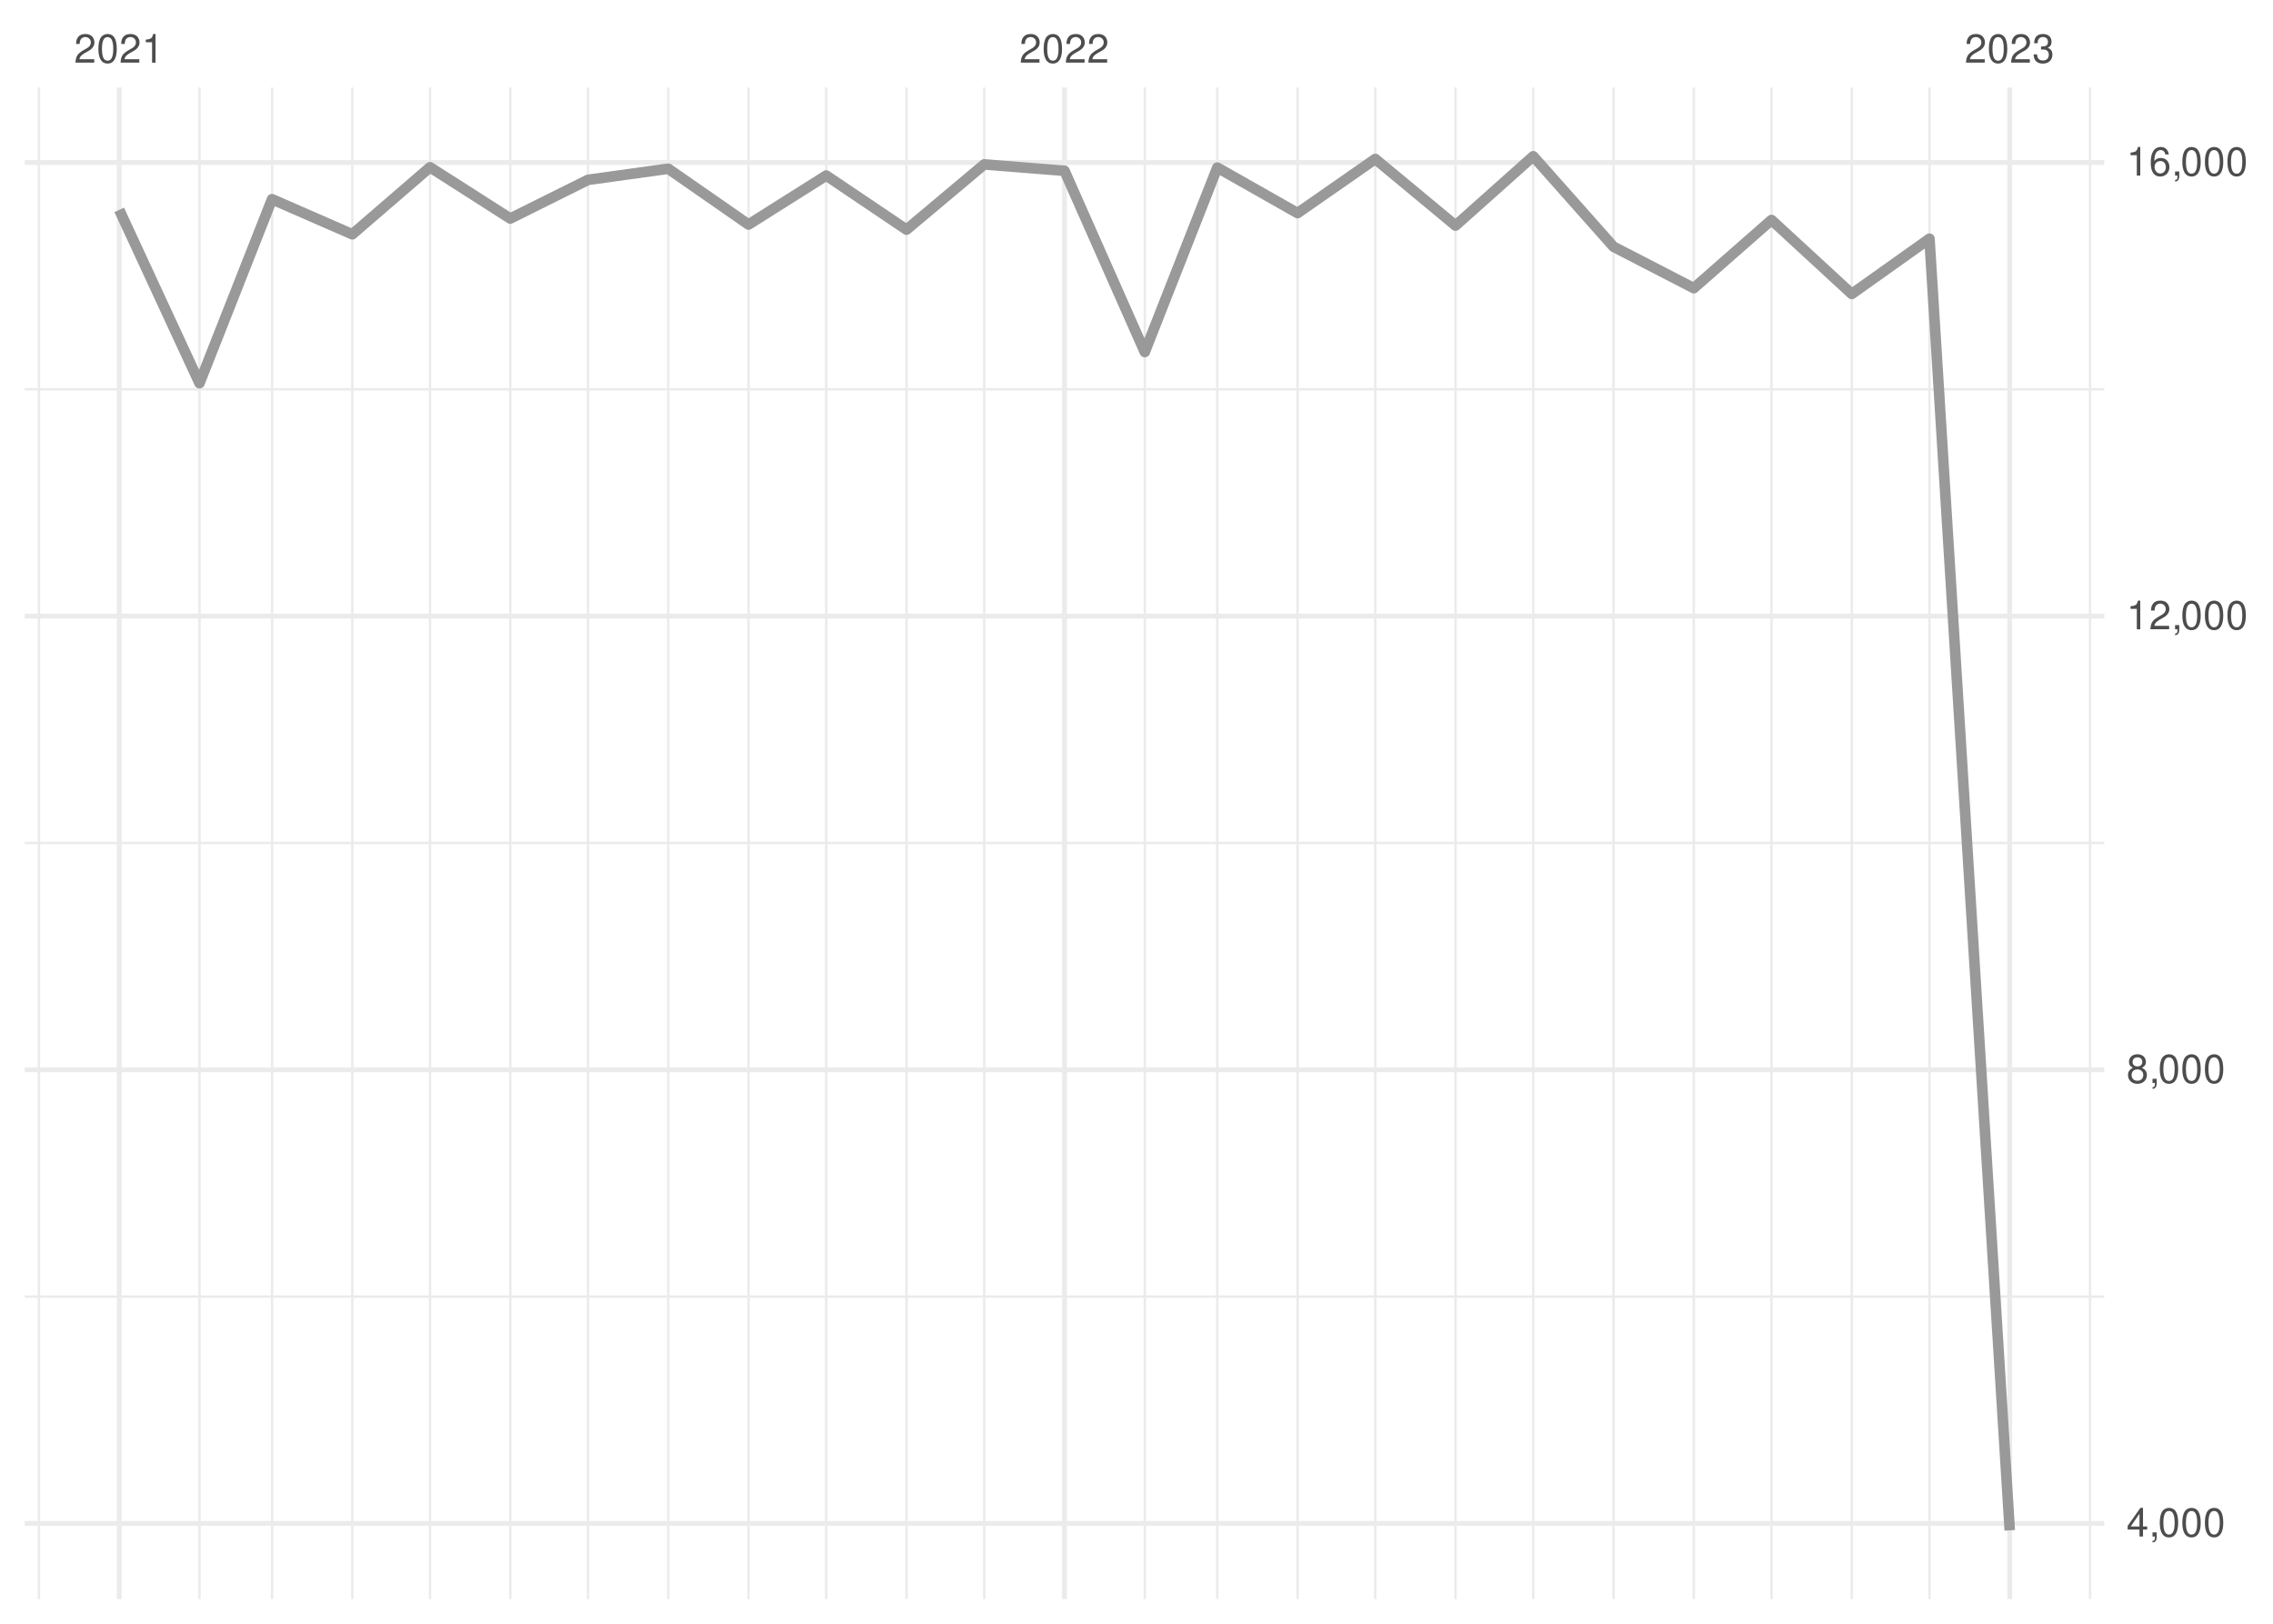
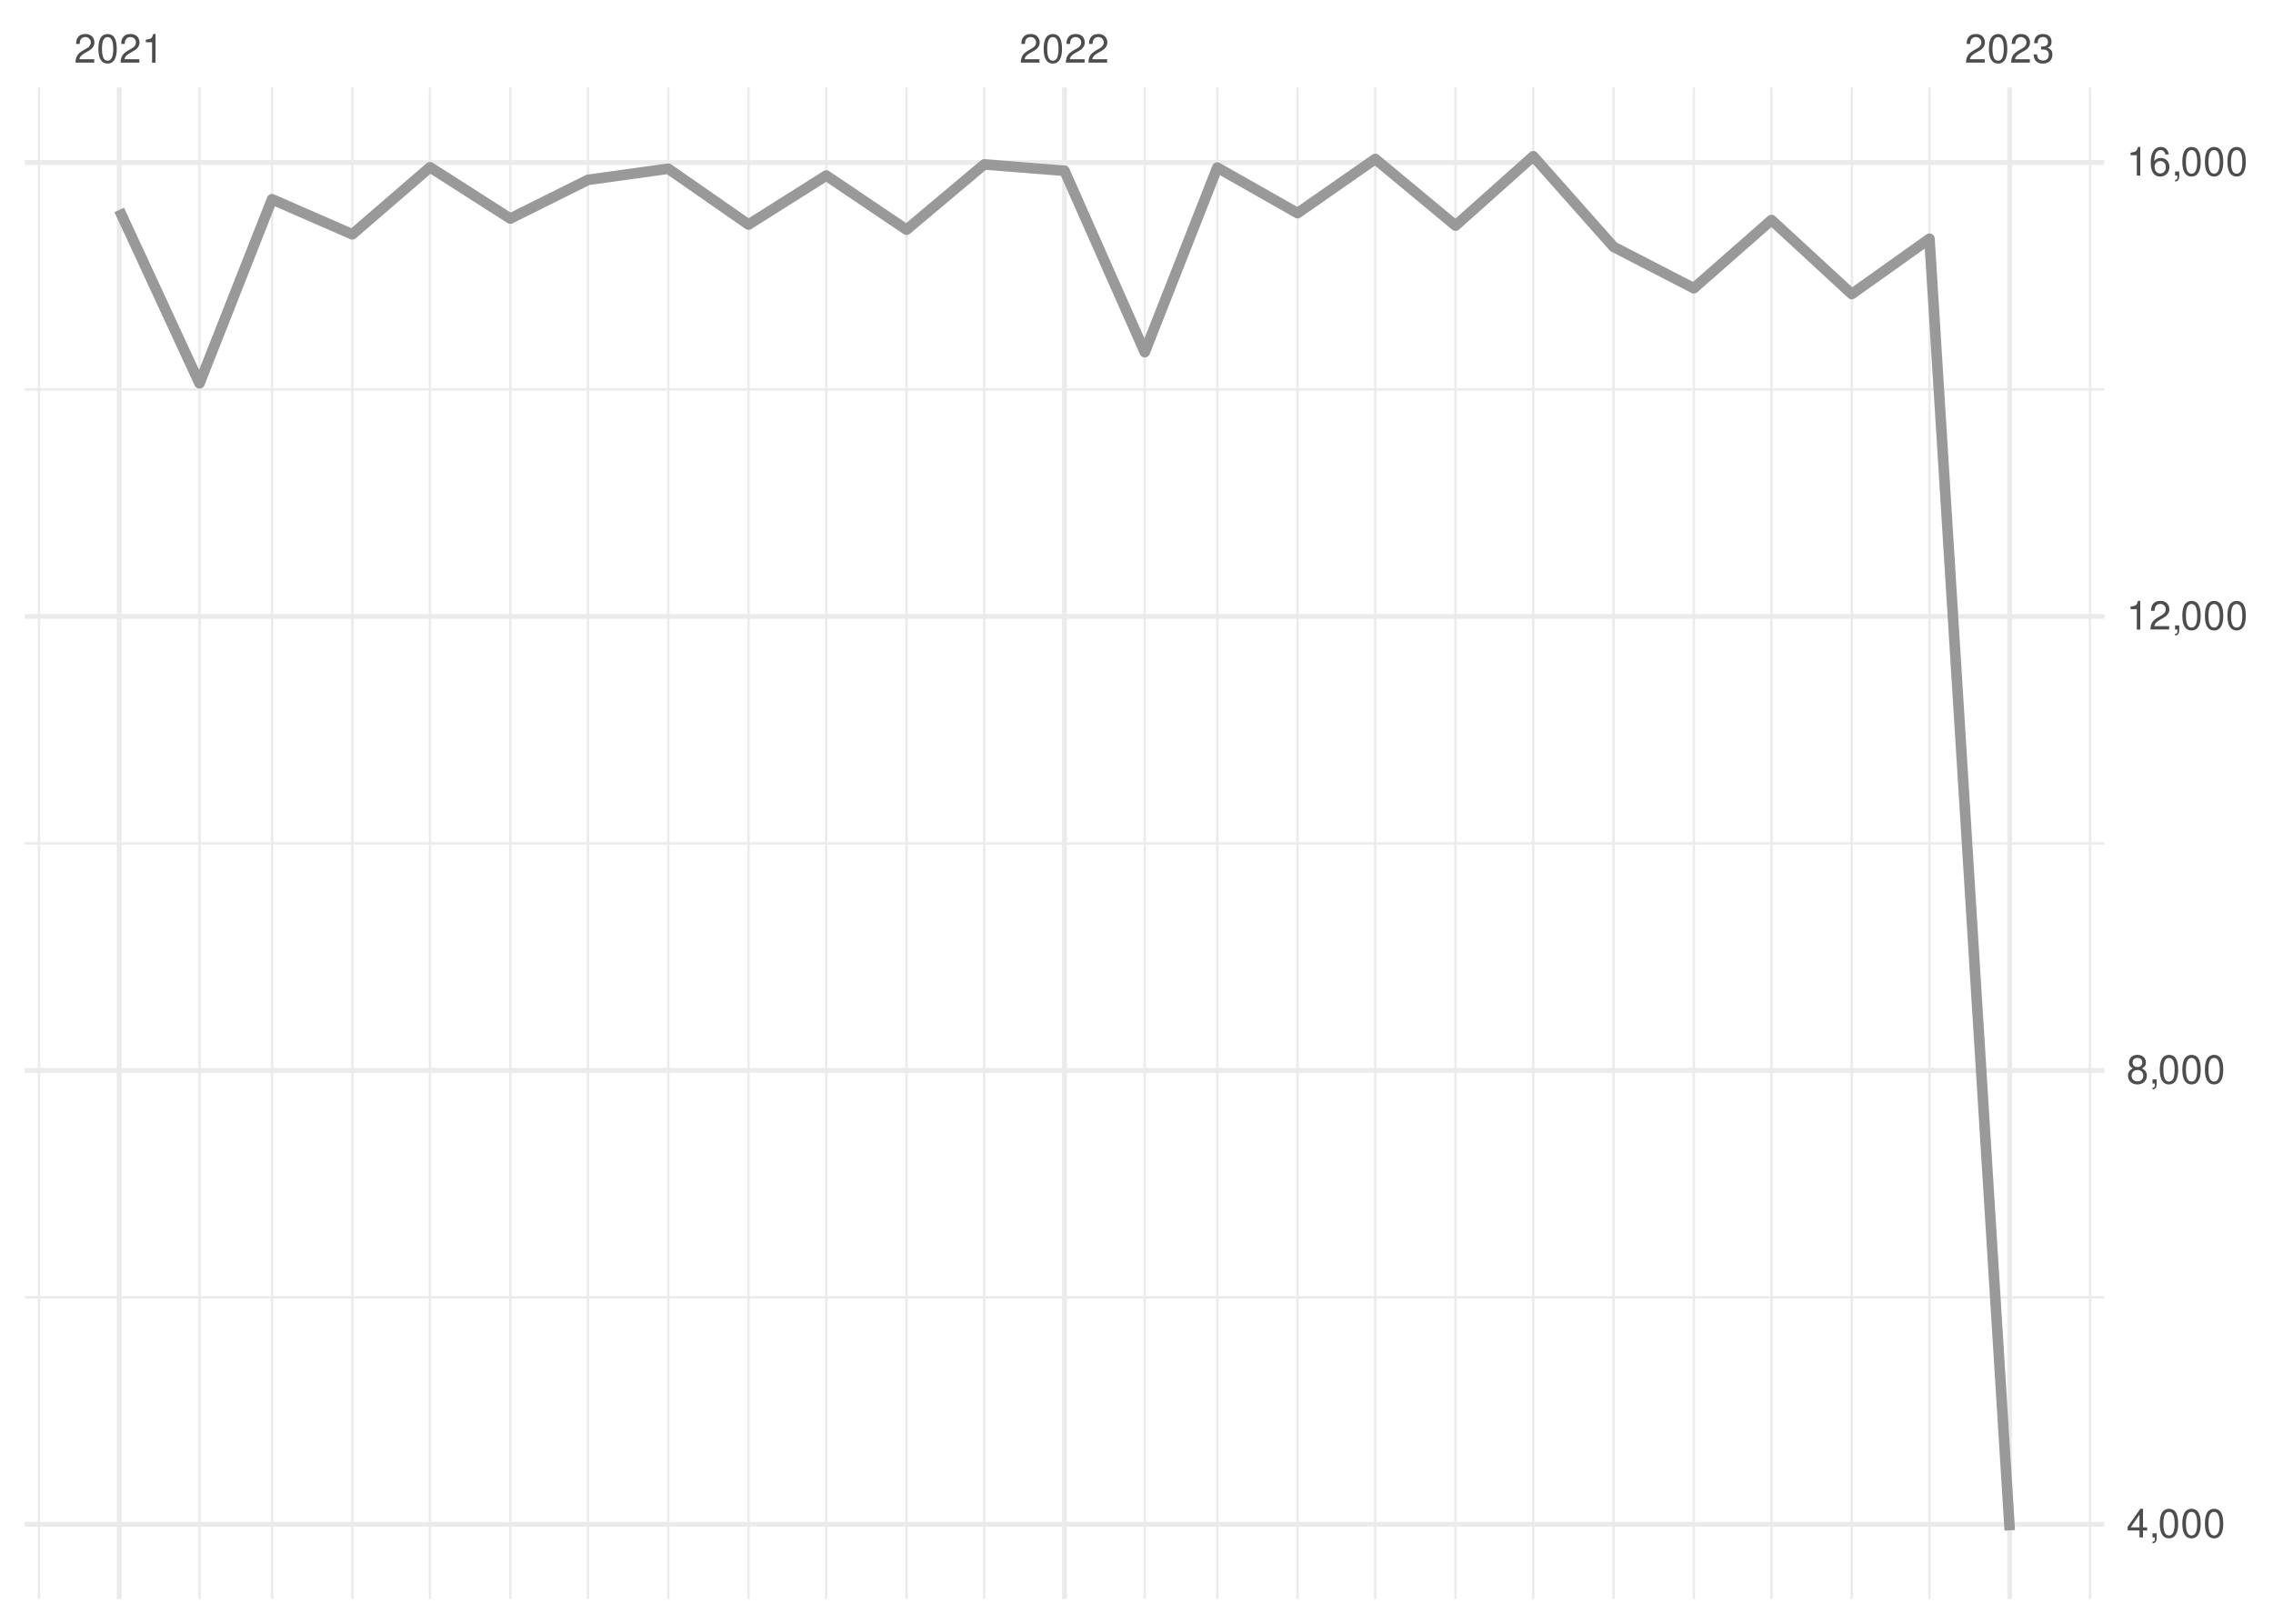
<svg xmlns="http://www.w3.org/2000/svg" xmlns:xlink="http://www.w3.org/1999/xlink" width="504pt" height="360pt" viewBox="0 0 504 360" version="1.1">
  <defs>
    <g>
      <symbol overflow="visible" id="glyph0-0">
        <path style="stroke:none;" d="" />
      </symbol>
      <symbol overflow="visible" id="glyph0-1">
        <path style="stroke:none;" d="M 4.453 -0.766 L 1.172 -0.766 C 1.25 -1.297 1.531 -1.625 2.297 -2.094 L 3.172 -2.594 C 4.047 -3.062 4.5 -3.719 4.5 -4.5 C 4.5 -5.031 4.281 -5.531 3.922 -5.875 C 3.547 -6.203 3.094 -6.359 2.5 -6.359 C 1.703 -6.359 1.125 -6.078 0.781 -5.531 C 0.547 -5.203 0.453 -4.797 0.438 -4.156 L 1.219 -4.156 C 1.234 -4.594 1.297 -4.844 1.406 -5.062 C 1.594 -5.438 2 -5.688 2.469 -5.688 C 3.172 -5.688 3.703 -5.172 3.703 -4.484 C 3.703 -3.969 3.406 -3.531 2.859 -3.219 L 2.047 -2.75 C 0.75 -2 0.375 -1.406 0.297 -0.016 L 4.453 -0.016 Z M 4.453 -0.766 " />
      </symbol>
      <symbol overflow="visible" id="glyph0-2">
        <path style="stroke:none;" d="M 2.422 -6.359 C 1.844 -6.359 1.312 -6.094 0.984 -5.672 C 0.578 -5.109 0.375 -4.25 0.375 -3.078 C 0.375 -0.938 1.078 0.203 2.422 0.203 C 3.734 0.203 4.453 -0.938 4.453 -3.031 C 4.453 -4.25 4.266 -5.078 3.859 -5.672 C 3.531 -6.109 3.016 -6.359 2.422 -6.359 Z M 2.422 -5.672 C 3.25 -5.672 3.672 -4.828 3.672 -3.094 C 3.672 -1.281 3.266 -0.438 2.406 -0.438 C 1.578 -0.438 1.172 -1.312 1.172 -3.062 C 1.172 -4.828 1.578 -5.672 2.422 -5.672 Z M 2.422 -5.672 " />
      </symbol>
      <symbol overflow="visible" id="glyph0-3">
        <path style="stroke:none;" d="M 2.281 -4.531 L 2.281 0 L 3.047 0 L 3.047 -6.359 L 2.547 -6.359 C 2.266 -5.391 2.094 -5.25 0.891 -5.094 L 0.891 -4.531 Z M 2.281 -4.531 " />
      </symbol>
      <symbol overflow="visible" id="glyph0-4">
        <path style="stroke:none;" d="M 1.938 -2.922 L 2.359 -2.922 C 3.203 -2.922 3.656 -2.531 3.656 -1.766 C 3.656 -0.969 3.172 -0.484 2.375 -0.484 C 1.516 -0.484 1.109 -0.922 1.062 -1.844 L 0.281 -1.844 C 0.312 -1.344 0.406 -1 0.547 -0.719 C 0.875 -0.109 1.484 0.203 2.344 0.203 C 3.625 0.203 4.453 -0.578 4.453 -1.781 C 4.453 -2.594 4.141 -3.031 3.391 -3.297 C 3.969 -3.531 4.266 -3.969 4.266 -4.609 C 4.266 -5.703 3.547 -6.359 2.359 -6.359 C 1.109 -6.359 0.438 -5.656 0.406 -4.312 L 1.188 -4.312 C 1.203 -4.703 1.234 -4.922 1.328 -5.109 C 1.5 -5.469 1.891 -5.688 2.375 -5.688 C 3.062 -5.688 3.469 -5.266 3.469 -4.578 C 3.469 -4.141 3.312 -3.859 2.969 -3.719 C 2.766 -3.625 2.484 -3.594 1.938 -3.578 Z M 1.938 -2.922 " />
      </symbol>
      <symbol overflow="visible" id="glyph0-5">
        <path style="stroke:none;" d="M 2.875 -1.547 L 2.875 0 L 3.656 0 L 3.656 -1.547 L 4.578 -1.547 L 4.578 -2.234 L 3.656 -2.234 L 3.656 -6.359 L 3.078 -6.359 L 0.25 -2.359 L 0.25 -1.547 Z M 2.875 -2.234 L 0.922 -2.234 L 2.875 -5.047 Z M 2.875 -2.234 " />
      </symbol>
      <symbol overflow="visible" id="glyph0-6">
        <path style="stroke:none;" d="M 0.766 -0.922 L 0.766 0 L 1.297 0 L 1.297 0.156 C 1.297 0.766 1.172 0.938 0.766 0.953 L 0.766 1.297 C 1.344 1.312 1.688 0.891 1.688 0.141 L 1.688 -0.922 Z M 0.766 -0.922 " />
      </symbol>
      <symbol overflow="visible" id="glyph0-7">
        <path style="stroke:none;" d="M 3.438 -3.359 C 4.094 -3.75 4.297 -4.062 4.297 -4.656 C 4.297 -5.672 3.531 -6.359 2.422 -6.359 C 1.312 -6.359 0.547 -5.672 0.547 -4.672 C 0.547 -4.062 0.75 -3.75 1.391 -3.359 C 0.672 -2.984 0.328 -2.469 0.328 -1.766 C 0.328 -0.609 1.172 0.203 2.422 0.203 C 3.656 0.203 4.516 -0.609 4.516 -1.766 C 4.516 -2.469 4.156 -2.984 3.438 -3.359 Z M 2.422 -5.672 C 3.078 -5.672 3.5 -5.281 3.5 -4.641 C 3.5 -4.047 3.062 -3.656 2.422 -3.656 C 1.766 -3.656 1.344 -4.047 1.344 -4.656 C 1.344 -5.281 1.766 -5.672 2.422 -5.672 Z M 2.422 -3 C 3.188 -3 3.719 -2.484 3.719 -1.75 C 3.719 -0.984 3.203 -0.484 2.406 -0.484 C 1.641 -0.484 1.125 -1 1.125 -1.734 C 1.125 -2.5 1.641 -3 2.422 -3 Z M 2.422 -3 " />
      </symbol>
      <symbol overflow="visible" id="glyph0-8">
        <path style="stroke:none;" d="M 4.375 -4.703 C 4.234 -5.75 3.562 -6.359 2.609 -6.359 C 1.922 -6.359 1.312 -6.031 0.938 -5.453 C 0.547 -4.828 0.375 -4.062 0.375 -2.906 C 0.375 -1.828 0.531 -1.156 0.906 -0.594 C 1.234 -0.078 1.781 0.203 2.469 0.203 C 3.656 0.203 4.516 -0.688 4.516 -1.922 C 4.516 -3.094 3.719 -3.922 2.609 -3.922 C 1.984 -3.922 1.5 -3.688 1.172 -3.234 C 1.172 -4.797 1.672 -5.672 2.562 -5.672 C 3.109 -5.672 3.484 -5.328 3.609 -4.703 Z M 2.5 -3.234 C 3.25 -3.234 3.719 -2.703 3.719 -1.859 C 3.719 -1.062 3.188 -0.484 2.484 -0.484 C 1.766 -0.484 1.219 -1.094 1.219 -1.906 C 1.219 -2.688 1.734 -3.234 2.5 -3.234 Z M 2.5 -3.234 " />
      </symbol>
    </g>
    <clipPath id="clip1">
      <path d="M 5.48 287 L 466.59 287 L 466.59 288 L 5.48 288 Z M 5.48 287 " />
    </clipPath>
    <clipPath id="clip2">
      <path d="M 5.48 186 L 466.59 186 L 466.59 188 L 5.48 188 Z M 5.48 186 " />
    </clipPath>
    <clipPath id="clip3">
      <path d="M 5.48 86 L 466.59 86 L 466.59 87 L 5.48 87 Z M 5.48 86 " />
    </clipPath>
    <clipPath id="clip4">
      <path d="M 8 19.41 L 9 19.41 L 9 354.52 L 8 354.52 Z M 8 19.41 " />
    </clipPath>
    <clipPath id="clip5">
      <path d="M 43 19.41 L 45 19.41 L 45 354.52 L 43 354.52 Z M 43 19.41 " />
    </clipPath>
    <clipPath id="clip6">
      <path d="M 60 19.41 L 61 19.41 L 61 354.52 L 60 354.52 Z M 60 19.41 " />
    </clipPath>
    <clipPath id="clip7">
      <path d="M 77 19.41 L 79 19.41 L 79 354.52 L 77 354.52 Z M 77 19.41 " />
    </clipPath>
    <clipPath id="clip8">
      <path d="M 95 19.41 L 96 19.41 L 96 354.52 L 95 354.52 Z M 95 19.41 " />
    </clipPath>
    <clipPath id="clip9">
      <path d="M 112 19.41 L 114 19.41 L 114 354.52 L 112 354.52 Z M 112 19.41 " />
    </clipPath>
    <clipPath id="clip10">
      <path d="M 130 19.41 L 131 19.41 L 131 354.52 L 130 354.52 Z M 130 19.41 " />
    </clipPath>
    <clipPath id="clip11">
      <path d="M 147 19.41 L 149 19.41 L 149 354.52 L 147 354.52 Z M 147 19.41 " />
    </clipPath>
    <clipPath id="clip12">
      <path d="M 165 19.41 L 167 19.41 L 167 354.52 L 165 354.52 Z M 165 19.41 " />
    </clipPath>
    <clipPath id="clip13">
      <path d="M 182 19.41 L 184 19.41 L 184 354.52 L 182 354.52 Z M 182 19.41 " />
    </clipPath>
    <clipPath id="clip14">
      <path d="M 200 19.41 L 202 19.41 L 202 354.52 L 200 354.52 Z M 200 19.41 " />
    </clipPath>
    <clipPath id="clip15">
      <path d="M 217 19.41 L 219 19.41 L 219 354.52 L 217 354.52 Z M 217 19.41 " />
    </clipPath>
    <clipPath id="clip16">
      <path d="M 253 19.41 L 255 19.41 L 255 354.52 L 253 354.52 Z M 253 19.41 " />
    </clipPath>
    <clipPath id="clip17">
      <path d="M 269 19.41 L 271 19.41 L 271 354.52 L 269 354.52 Z M 269 19.41 " />
    </clipPath>
    <clipPath id="clip18">
      <path d="M 287 19.41 L 288 19.41 L 288 354.52 L 287 354.52 Z M 287 19.41 " />
    </clipPath>
    <clipPath id="clip19">
      <path d="M 304 19.41 L 306 19.41 L 306 354.52 L 304 354.52 Z M 304 19.41 " />
    </clipPath>
    <clipPath id="clip20">
      <path d="M 322 19.41 L 324 19.41 L 324 354.52 L 322 354.52 Z M 322 19.41 " />
    </clipPath>
    <clipPath id="clip21">
      <path d="M 339 19.41 L 341 19.41 L 341 354.52 L 339 354.52 Z M 339 19.41 " />
    </clipPath>
    <clipPath id="clip22">
      <path d="M 357 19.41 L 359 19.41 L 359 354.52 L 357 354.52 Z M 357 19.41 " />
    </clipPath>
    <clipPath id="clip23">
      <path d="M 375 19.41 L 376 19.41 L 376 354.52 L 375 354.52 Z M 375 19.41 " />
    </clipPath>
    <clipPath id="clip24">
      <path d="M 392 19.41 L 394 19.41 L 394 354.52 L 392 354.52 Z M 392 19.41 " />
    </clipPath>
    <clipPath id="clip25">
      <path d="M 410 19.41 L 411 19.41 L 411 354.52 L 410 354.52 Z M 410 19.41 " />
    </clipPath>
    <clipPath id="clip26">
      <path d="M 427 19.41 L 429 19.41 L 429 354.52 L 427 354.52 Z M 427 19.41 " />
    </clipPath>
    <clipPath id="clip27">
      <path d="M 463 19.41 L 464 19.41 L 464 354.52 L 463 354.52 Z M 463 19.41 " />
    </clipPath>
    <clipPath id="clip28">
      <path d="M 5.48 337 L 466.59 337 L 466.59 339 L 5.48 339 Z M 5.48 337 " />
    </clipPath>
    <clipPath id="clip29">
      <path d="M 5.48 236 L 466.59 236 L 466.59 238 L 5.48 238 Z M 5.48 236 " />
    </clipPath>
    <clipPath id="clip30">
      <path d="M 5.48 136 L 466.59 136 L 466.59 138 L 5.48 138 Z M 5.48 136 " />
    </clipPath>
    <clipPath id="clip31">
      <path d="M 5.48 35 L 466.59 35 L 466.59 37 L 5.48 37 Z M 5.48 35 " />
    </clipPath>
    <clipPath id="clip32">
      <path d="M 25 19.41 L 27 19.41 L 27 354.52 L 25 354.52 Z M 25 19.41 " />
    </clipPath>
    <clipPath id="clip33">
      <path d="M 235 19.41 L 237 19.41 L 237 354.52 L 235 354.52 Z M 235 19.41 " />
    </clipPath>
    <clipPath id="clip34">
      <path d="M 445 19.41 L 447 19.41 L 447 354.52 L 445 354.52 Z M 445 19.41 " />
    </clipPath>
  </defs>
  <g id="surface26">
    <rect x="0" y="0" width="504" height="360" style="fill:rgb(100%,100%,100%);fill-opacity:1;stroke:none;" />
    <g clip-path="url(#clip1)" clip-rule="nonzero">
-       <path style="fill:none;stroke-width:0.533;stroke-linecap:butt;stroke-linejoin:round;stroke:rgb(92.157%,92.157%,92.157%);stroke-opacity:1;stroke-miterlimit:10;" d="M 5.48 287.465 L 466.59 287.465 " />
+       <path style="fill:none;stroke-width:0.533;stroke-linecap:butt;stroke-linejoin:round;stroke:rgb(92.157%,92.157%,92.157%);stroke-opacity:1;stroke-miterlimit:10;" d="M 5.48 287.633 L 466.59 287.633 " />
    </g>
    <g clip-path="url(#clip2)" clip-rule="nonzero">
-       <path style="fill:none;stroke-width:0.533;stroke-linecap:butt;stroke-linejoin:round;stroke:rgb(92.157%,92.157%,92.157%);stroke-opacity:1;stroke-miterlimit:10;" d="M 5.48 186.891 L 466.59 186.891 " />
+       <path style="fill:none;stroke-width:0.533;stroke-linecap:butt;stroke-linejoin:round;stroke:rgb(92.157%,92.157%,92.157%);stroke-opacity:1;stroke-miterlimit:10;" d="M 5.48 186.992 L 466.59 186.992 " />
    </g>
    <g clip-path="url(#clip3)" clip-rule="nonzero">
-       <path style="fill:none;stroke-width:0.533;stroke-linecap:butt;stroke-linejoin:round;stroke:rgb(92.157%,92.157%,92.157%);stroke-opacity:1;stroke-miterlimit:10;" d="M 5.48 86.312 L 466.59 86.312 " />
+       <path style="fill:none;stroke-width:0.533;stroke-linecap:butt;stroke-linejoin:round;stroke:rgb(92.157%,92.157%,92.157%);stroke-opacity:1;stroke-miterlimit:10;" d="M 5.48 86.348 L 466.59 86.348 " />
    </g>
    <g clip-path="url(#clip4)" clip-rule="nonzero">
      <path style="fill:none;stroke-width:0.533;stroke-linecap:butt;stroke-linejoin:round;stroke:rgb(92.157%,92.157%,92.157%);stroke-opacity:1;stroke-miterlimit:10;" d="M 8.637 354.52 L 8.637 19.41 " />
    </g>
    <g clip-path="url(#clip5)" clip-rule="nonzero">
      <path style="fill:none;stroke-width:0.533;stroke-linecap:butt;stroke-linejoin:round;stroke:rgb(92.157%,92.157%,92.157%);stroke-opacity:1;stroke-miterlimit:10;" d="M 44.238 354.52 L 44.238 19.41 " />
    </g>
    <g clip-path="url(#clip6)" clip-rule="nonzero">
      <path style="fill:none;stroke-width:0.533;stroke-linecap:butt;stroke-linejoin:round;stroke:rgb(92.157%,92.157%,92.157%);stroke-opacity:1;stroke-miterlimit:10;" d="M 60.32 354.52 L 60.32 19.41 " />
    </g>
    <g clip-path="url(#clip7)" clip-rule="nonzero">
      <path style="fill:none;stroke-width:0.533;stroke-linecap:butt;stroke-linejoin:round;stroke:rgb(92.157%,92.157%,92.157%);stroke-opacity:1;stroke-miterlimit:10;" d="M 78.121 354.52 L 78.121 19.41 " />
    </g>
    <g clip-path="url(#clip8)" clip-rule="nonzero">
      <path style="fill:none;stroke-width:0.533;stroke-linecap:butt;stroke-linejoin:round;stroke:rgb(92.157%,92.157%,92.157%);stroke-opacity:1;stroke-miterlimit:10;" d="M 95.348 354.52 L 95.348 19.41 " />
    </g>
    <g clip-path="url(#clip9)" clip-rule="nonzero">
      <path style="fill:none;stroke-width:0.533;stroke-linecap:butt;stroke-linejoin:round;stroke:rgb(92.157%,92.157%,92.157%);stroke-opacity:1;stroke-miterlimit:10;" d="M 113.148 354.52 L 113.148 19.41 " />
    </g>
    <g clip-path="url(#clip10)" clip-rule="nonzero">
      <path style="fill:none;stroke-width:0.533;stroke-linecap:butt;stroke-linejoin:round;stroke:rgb(92.157%,92.157%,92.157%);stroke-opacity:1;stroke-miterlimit:10;" d="M 130.375 354.52 L 130.375 19.41 " />
    </g>
    <g clip-path="url(#clip11)" clip-rule="nonzero">
      <path style="fill:none;stroke-width:0.533;stroke-linecap:butt;stroke-linejoin:round;stroke:rgb(92.157%,92.157%,92.157%);stroke-opacity:1;stroke-miterlimit:10;" d="M 148.176 354.52 L 148.176 19.41 " />
    </g>
    <g clip-path="url(#clip12)" clip-rule="nonzero">
      <path style="fill:none;stroke-width:0.533;stroke-linecap:butt;stroke-linejoin:round;stroke:rgb(92.157%,92.157%,92.157%);stroke-opacity:1;stroke-miterlimit:10;" d="M 165.977 354.52 L 165.977 19.41 " />
    </g>
    <g clip-path="url(#clip13)" clip-rule="nonzero">
      <path style="fill:none;stroke-width:0.533;stroke-linecap:butt;stroke-linejoin:round;stroke:rgb(92.157%,92.157%,92.157%);stroke-opacity:1;stroke-miterlimit:10;" d="M 183.203 354.52 L 183.203 19.41 " />
    </g>
    <g clip-path="url(#clip14)" clip-rule="nonzero">
      <path style="fill:none;stroke-width:0.533;stroke-linecap:butt;stroke-linejoin:round;stroke:rgb(92.157%,92.157%,92.157%);stroke-opacity:1;stroke-miterlimit:10;" d="M 201.008 354.52 L 201.008 19.41 " />
    </g>
    <g clip-path="url(#clip15)" clip-rule="nonzero">
      <path style="fill:none;stroke-width:0.533;stroke-linecap:butt;stroke-linejoin:round;stroke:rgb(92.157%,92.157%,92.157%);stroke-opacity:1;stroke-miterlimit:10;" d="M 218.234 354.52 L 218.234 19.41 " />
    </g>
    <g clip-path="url(#clip16)" clip-rule="nonzero">
      <path style="fill:none;stroke-width:0.533;stroke-linecap:butt;stroke-linejoin:round;stroke:rgb(92.157%,92.157%,92.157%);stroke-opacity:1;stroke-miterlimit:10;" d="M 253.836 354.52 L 253.836 19.41 " />
    </g>
    <g clip-path="url(#clip17)" clip-rule="nonzero">
      <path style="fill:none;stroke-width:0.533;stroke-linecap:butt;stroke-linejoin:round;stroke:rgb(92.157%,92.157%,92.157%);stroke-opacity:1;stroke-miterlimit:10;" d="M 269.914 354.52 L 269.914 19.41 " />
    </g>
    <g clip-path="url(#clip18)" clip-rule="nonzero">
      <path style="fill:none;stroke-width:0.533;stroke-linecap:butt;stroke-linejoin:round;stroke:rgb(92.157%,92.157%,92.157%);stroke-opacity:1;stroke-miterlimit:10;" d="M 287.715 354.52 L 287.715 19.41 " />
    </g>
    <g clip-path="url(#clip19)" clip-rule="nonzero">
      <path style="fill:none;stroke-width:0.533;stroke-linecap:butt;stroke-linejoin:round;stroke:rgb(92.157%,92.157%,92.157%);stroke-opacity:1;stroke-miterlimit:10;" d="M 304.941 354.52 L 304.941 19.41 " />
    </g>
    <g clip-path="url(#clip20)" clip-rule="nonzero">
      <path style="fill:none;stroke-width:0.533;stroke-linecap:butt;stroke-linejoin:round;stroke:rgb(92.157%,92.157%,92.157%);stroke-opacity:1;stroke-miterlimit:10;" d="M 322.742 354.52 L 322.742 19.41 " />
    </g>
    <g clip-path="url(#clip21)" clip-rule="nonzero">
      <path style="fill:none;stroke-width:0.533;stroke-linecap:butt;stroke-linejoin:round;stroke:rgb(92.157%,92.157%,92.157%);stroke-opacity:1;stroke-miterlimit:10;" d="M 339.969 354.52 L 339.969 19.41 " />
    </g>
    <g clip-path="url(#clip22)" clip-rule="nonzero">
      <path style="fill:none;stroke-width:0.533;stroke-linecap:butt;stroke-linejoin:round;stroke:rgb(92.157%,92.157%,92.157%);stroke-opacity:1;stroke-miterlimit:10;" d="M 357.773 354.52 L 357.773 19.41 " />
    </g>
    <g clip-path="url(#clip23)" clip-rule="nonzero">
      <path style="fill:none;stroke-width:0.533;stroke-linecap:butt;stroke-linejoin:round;stroke:rgb(92.157%,92.157%,92.157%);stroke-opacity:1;stroke-miterlimit:10;" d="M 375.574 354.52 L 375.574 19.41 " />
    </g>
    <g clip-path="url(#clip24)" clip-rule="nonzero">
      <path style="fill:none;stroke-width:0.533;stroke-linecap:butt;stroke-linejoin:round;stroke:rgb(92.157%,92.157%,92.157%);stroke-opacity:1;stroke-miterlimit:10;" d="M 392.801 354.52 L 392.801 19.41 " />
    </g>
    <g clip-path="url(#clip25)" clip-rule="nonzero">
      <path style="fill:none;stroke-width:0.533;stroke-linecap:butt;stroke-linejoin:round;stroke:rgb(92.157%,92.157%,92.157%);stroke-opacity:1;stroke-miterlimit:10;" d="M 410.602 354.52 L 410.602 19.41 " />
    </g>
    <g clip-path="url(#clip26)" clip-rule="nonzero">
      <path style="fill:none;stroke-width:0.533;stroke-linecap:butt;stroke-linejoin:round;stroke:rgb(92.157%,92.157%,92.157%);stroke-opacity:1;stroke-miterlimit:10;" d="M 427.828 354.52 L 427.828 19.41 " />
    </g>
    <g clip-path="url(#clip27)" clip-rule="nonzero">
      <path style="fill:none;stroke-width:0.533;stroke-linecap:butt;stroke-linejoin:round;stroke:rgb(92.157%,92.157%,92.157%);stroke-opacity:1;stroke-miterlimit:10;" d="M 463.43 354.52 L 463.43 19.41 " />
    </g>
    <g clip-path="url(#clip28)" clip-rule="nonzero">
-       <path style="fill:none;stroke-width:1.067;stroke-linecap:butt;stroke-linejoin:round;stroke:rgb(92.157%,92.157%,92.157%);stroke-opacity:1;stroke-miterlimit:10;" d="M 5.48 337.754 L 466.59 337.754 " />
+       <path style="fill:none;stroke-width:1.067;stroke-linecap:butt;stroke-linejoin:round;stroke:rgb(92.157%,92.157%,92.157%);stroke-opacity:1;stroke-miterlimit:10;" d="M 5.48 337.953 L 466.59 337.953 " />
    </g>
    <g clip-path="url(#clip29)" clip-rule="nonzero">
-       <path style="fill:none;stroke-width:1.067;stroke-linecap:butt;stroke-linejoin:round;stroke:rgb(92.157%,92.157%,92.157%);stroke-opacity:1;stroke-miterlimit:10;" d="M 5.48 237.18 L 466.59 237.18 " />
+       <path style="fill:none;stroke-width:1.067;stroke-linecap:butt;stroke-linejoin:round;stroke:rgb(92.157%,92.157%,92.157%);stroke-opacity:1;stroke-miterlimit:10;" d="M 5.48 237.312 L 466.59 237.312 " />
    </g>
    <g clip-path="url(#clip30)" clip-rule="nonzero">
-       <path style="fill:none;stroke-width:1.067;stroke-linecap:butt;stroke-linejoin:round;stroke:rgb(92.157%,92.157%,92.157%);stroke-opacity:1;stroke-miterlimit:10;" d="M 5.48 136.602 L 466.59 136.602 " />
+       <path style="fill:none;stroke-width:1.067;stroke-linecap:butt;stroke-linejoin:round;stroke:rgb(92.157%,92.157%,92.157%);stroke-opacity:1;stroke-miterlimit:10;" d="M 5.48 136.668 L 466.59 136.668 " />
    </g>
    <g clip-path="url(#clip31)" clip-rule="nonzero">
      <path style="fill:none;stroke-width:1.067;stroke-linecap:butt;stroke-linejoin:round;stroke:rgb(92.157%,92.157%,92.157%);stroke-opacity:1;stroke-miterlimit:10;" d="M 5.48 36.027 L 466.59 36.027 " />
    </g>
    <g clip-path="url(#clip32)" clip-rule="nonzero">
      <path style="fill:none;stroke-width:1.067;stroke-linecap:butt;stroke-linejoin:round;stroke:rgb(92.157%,92.157%,92.157%);stroke-opacity:1;stroke-miterlimit:10;" d="M 26.438 354.52 L 26.438 19.41 " />
    </g>
    <g clip-path="url(#clip33)" clip-rule="nonzero">
      <path style="fill:none;stroke-width:1.067;stroke-linecap:butt;stroke-linejoin:round;stroke:rgb(92.157%,92.157%,92.157%);stroke-opacity:1;stroke-miterlimit:10;" d="M 236.035 354.52 L 236.035 19.41 " />
    </g>
    <g clip-path="url(#clip34)" clip-rule="nonzero">
      <path style="fill:none;stroke-width:1.067;stroke-linecap:butt;stroke-linejoin:round;stroke:rgb(92.157%,92.157%,92.157%);stroke-opacity:1;stroke-miterlimit:10;" d="M 445.629 354.52 L 445.629 19.41 " />
    </g>
-     <path style="fill:none;stroke-width:2.347;stroke-linecap:butt;stroke-linejoin:round;stroke:rgb(60%,60%,60%);stroke-opacity:1;stroke-miterlimit:10;" d="M 26.438 46.535 L 44.238 84.957 L 60.32 44.172 L 78.121 51.941 L 95.348 37.082 L 113.148 48.449 L 130.375 39.875 L 148.176 37.41 L 165.977 49.781 L 183.203 38.918 L 201.008 50.91 L 218.234 36.453 L 236.035 37.863 L 253.836 78.043 L 269.914 37.156 L 287.715 47.242 L 304.941 35.246 L 322.742 50.008 L 339.969 34.645 L 357.773 54.707 L 375.574 63.887 L 392.801 48.773 L 410.602 65.168 L 427.828 52.922 L 445.629 339.289 " />
+     <path style="fill:none;stroke-width:2.347;stroke-linecap:butt;stroke-linejoin:round;stroke:rgb(60%,60%,60%);stroke-opacity:1;stroke-miterlimit:10;" d="M 26.438 46.543 L 44.238 84.988 L 60.32 44.18 L 78.121 51.953 L 95.348 37.082 L 113.148 48.457 L 130.375 39.875 L 148.176 37.41 L 165.977 49.789 L 183.203 38.922 L 201.008 50.922 L 218.234 36.453 L 236.035 37.863 L 253.836 78.07 L 269.914 37.16 L 287.715 47.25 L 304.941 35.246 L 322.742 50.016 L 339.969 34.645 L 357.773 54.723 L 375.574 63.906 L 392.801 48.785 L 410.602 65.188 L 427.828 52.934 L 445.629 339.289 " />
    <g style="fill:rgb(30.196%,30.196%,30.196%);fill-opacity:1;">
      <use xlink:href="#glyph0-1" x="16.438" y="13.896" />
      <use xlink:href="#glyph0-2" x="21.438" y="13.896" />
      <use xlink:href="#glyph0-1" x="26.438" y="13.896" />
      <use xlink:href="#glyph0-3" x="31.438" y="13.896" />
    </g>
    <g style="fill:rgb(30.196%,30.196%,30.196%);fill-opacity:1;">
      <use xlink:href="#glyph0-1" x="226.035" y="13.896" />
      <use xlink:href="#glyph0-2" x="231.035" y="13.896" />
      <use xlink:href="#glyph0-1" x="236.035" y="13.896" />
      <use xlink:href="#glyph0-1" x="241.035" y="13.896" />
    </g>
    <g style="fill:rgb(30.196%,30.196%,30.196%);fill-opacity:1;">
      <use xlink:href="#glyph0-1" x="435.629" y="13.896" />
      <use xlink:href="#glyph0-2" x="440.629" y="13.896" />
      <use xlink:href="#glyph0-1" x="445.629" y="13.896" />
      <use xlink:href="#glyph0-4" x="450.629" y="13.896" />
    </g>
    <g style="fill:rgb(30.196%,30.196%,30.196%);fill-opacity:1;">
-       <use xlink:href="#glyph0-5" x="471.52" y="340.669" />
-       <use xlink:href="#glyph0-6" x="476.52" y="340.669" />
-       <use xlink:href="#glyph0-2" x="478.52" y="340.669" />
-       <use xlink:href="#glyph0-2" x="483.52" y="340.669" />
-       <use xlink:href="#glyph0-2" x="488.52" y="340.669" />
-     </g>
-     <g style="fill:rgb(30.196%,30.196%,30.196%);fill-opacity:1;">
-       <use xlink:href="#glyph0-7" x="471.52" y="240.095" />
-       <use xlink:href="#glyph0-6" x="476.52" y="240.095" />
-       <use xlink:href="#glyph0-2" x="478.52" y="240.095" />
-       <use xlink:href="#glyph0-2" x="483.52" y="240.095" />
-       <use xlink:href="#glyph0-2" x="488.52" y="240.095" />
-     </g>
-     <g style="fill:rgb(30.196%,30.196%,30.196%);fill-opacity:1;">
-       <use xlink:href="#glyph0-3" x="471.52" y="139.517" />
-       <use xlink:href="#glyph0-1" x="476.52" y="139.517" />
-       <use xlink:href="#glyph0-6" x="481.52" y="139.517" />
-       <use xlink:href="#glyph0-2" x="483.52" y="139.517" />
-       <use xlink:href="#glyph0-2" x="488.52" y="139.517" />
-       <use xlink:href="#glyph0-2" x="493.52" y="139.517" />
+       <use xlink:href="#glyph0-5" x="471.52" y="340.868" />
+       <use xlink:href="#glyph0-6" x="476.52" y="340.868" />
+       <use xlink:href="#glyph0-2" x="478.52" y="340.868" />
+       <use xlink:href="#glyph0-2" x="483.52" y="340.868" />
+       <use xlink:href="#glyph0-2" x="488.52" y="340.868" />
+     </g>
+     <g style="fill:rgb(30.196%,30.196%,30.196%);fill-opacity:1;">
+       <use xlink:href="#glyph0-7" x="471.52" y="240.228" />
+       <use xlink:href="#glyph0-6" x="476.52" y="240.228" />
+       <use xlink:href="#glyph0-2" x="478.52" y="240.228" />
+       <use xlink:href="#glyph0-2" x="483.52" y="240.228" />
+       <use xlink:href="#glyph0-2" x="488.52" y="240.228" />
+     </g>
+     <g style="fill:rgb(30.196%,30.196%,30.196%);fill-opacity:1;">
+       <use xlink:href="#glyph0-3" x="471.52" y="139.583" />
+       <use xlink:href="#glyph0-1" x="476.52" y="139.583" />
+       <use xlink:href="#glyph0-6" x="481.52" y="139.583" />
+       <use xlink:href="#glyph0-2" x="483.52" y="139.583" />
+       <use xlink:href="#glyph0-2" x="488.52" y="139.583" />
+       <use xlink:href="#glyph0-2" x="493.52" y="139.583" />
    </g>
    <g style="fill:rgb(30.196%,30.196%,30.196%);fill-opacity:1;">
      <use xlink:href="#glyph0-3" x="471.52" y="38.942" />
      <use xlink:href="#glyph0-8" x="476.52" y="38.942" />
      <use xlink:href="#glyph0-6" x="481.52" y="38.942" />
      <use xlink:href="#glyph0-2" x="483.52" y="38.942" />
      <use xlink:href="#glyph0-2" x="488.52" y="38.942" />
      <use xlink:href="#glyph0-2" x="493.52" y="38.942" />
    </g>
  </g>
</svg>
